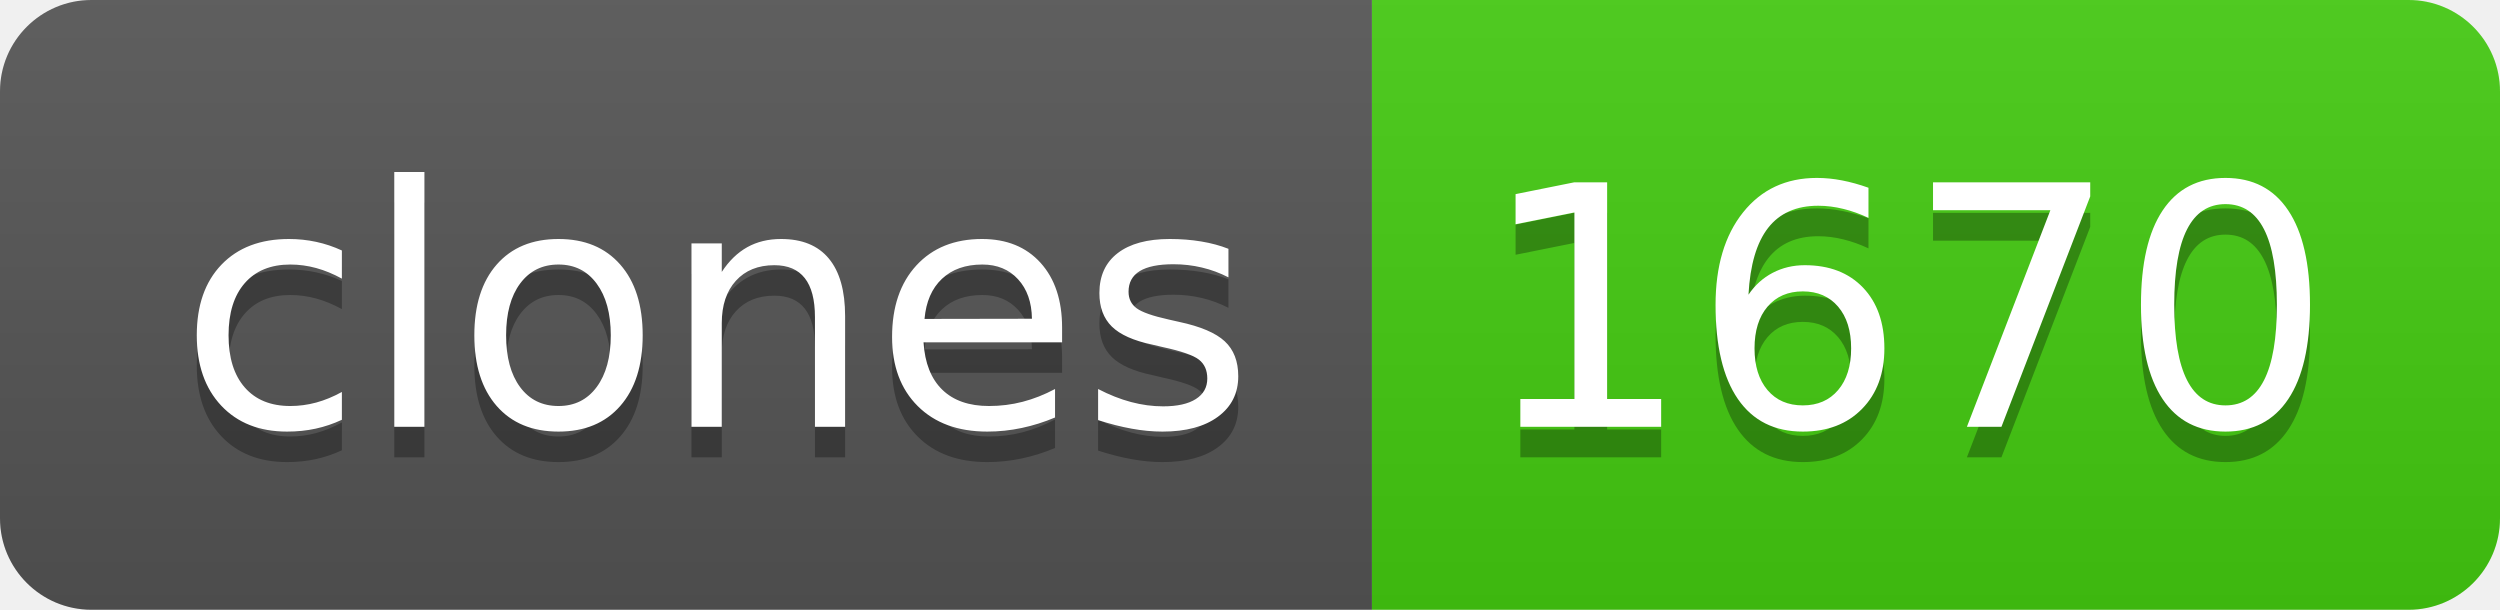
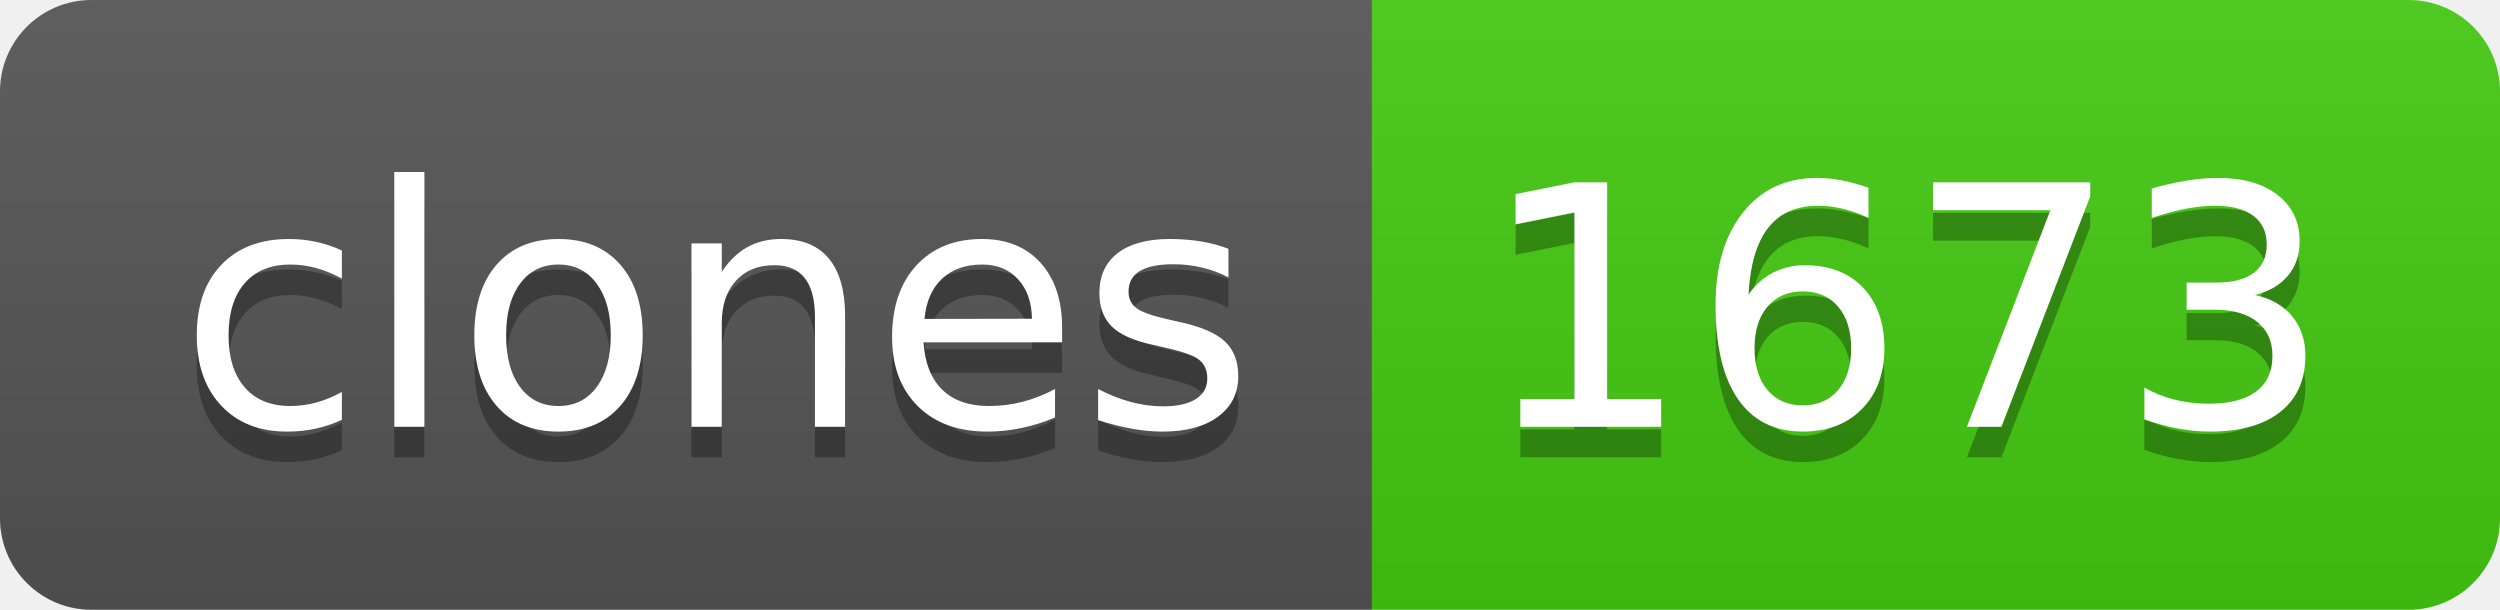
- <svg xmlns="http://www.w3.org/2000/svg" width="82" height="20" role="img" aria-label="clones: 1670">
+ <svg xmlns="http://www.w3.org/2000/svg" width="82" height="20" role="img" aria-label="clones: 1673">
  <linearGradient id="s" x2="0" y2="100%">
    <stop offset="0" stop-color="#bbb" stop-opacity=".1" />
    <stop offset="1" stop-opacity=".1" />
  </linearGradient>
  <clipPath id="r">
    <rect width="82" height="20" rx="3" fill="#fff" />
  </clipPath>
  <g clip-path="url(#r)">
    <rect width="45" height="20" fill="#555" />
    <rect x="45" width="37" height="20" fill="#4c1" />
    <rect width="82" height="20" fill="url(#s)" />
  </g>
  <g fill="#fff" text-anchor="middle" font-family="Verdana,Geneva,DejaVu Sans,sans-serif" text-rendering="geometricPrecision" font-size="110">
    <text aria-hidden="true" x="235" y="150" fill="#010101" fill-opacity=".3" transform="scale(.1)" textLength="350">clones</text>
    <text x="235" y="140" transform="scale(.1)" fill="#fff" textLength="350">clones</text>
-     <text aria-hidden="true" x="625" y="150" fill="#010101" fill-opacity=".3" transform="scale(.1)" textLength="270">1670</text>
-     <text x="625" y="140" transform="scale(.1)" fill="#fff" textLength="270">1670</text>
+     <text aria-hidden="true" x="625" y="150" fill="#010101" fill-opacity=".3" transform="scale(.1)" textLength="270">1673</text>
+     <text x="625" y="140" transform="scale(.1)" fill="#fff" textLength="270">1673</text>
  </g>
</svg>
